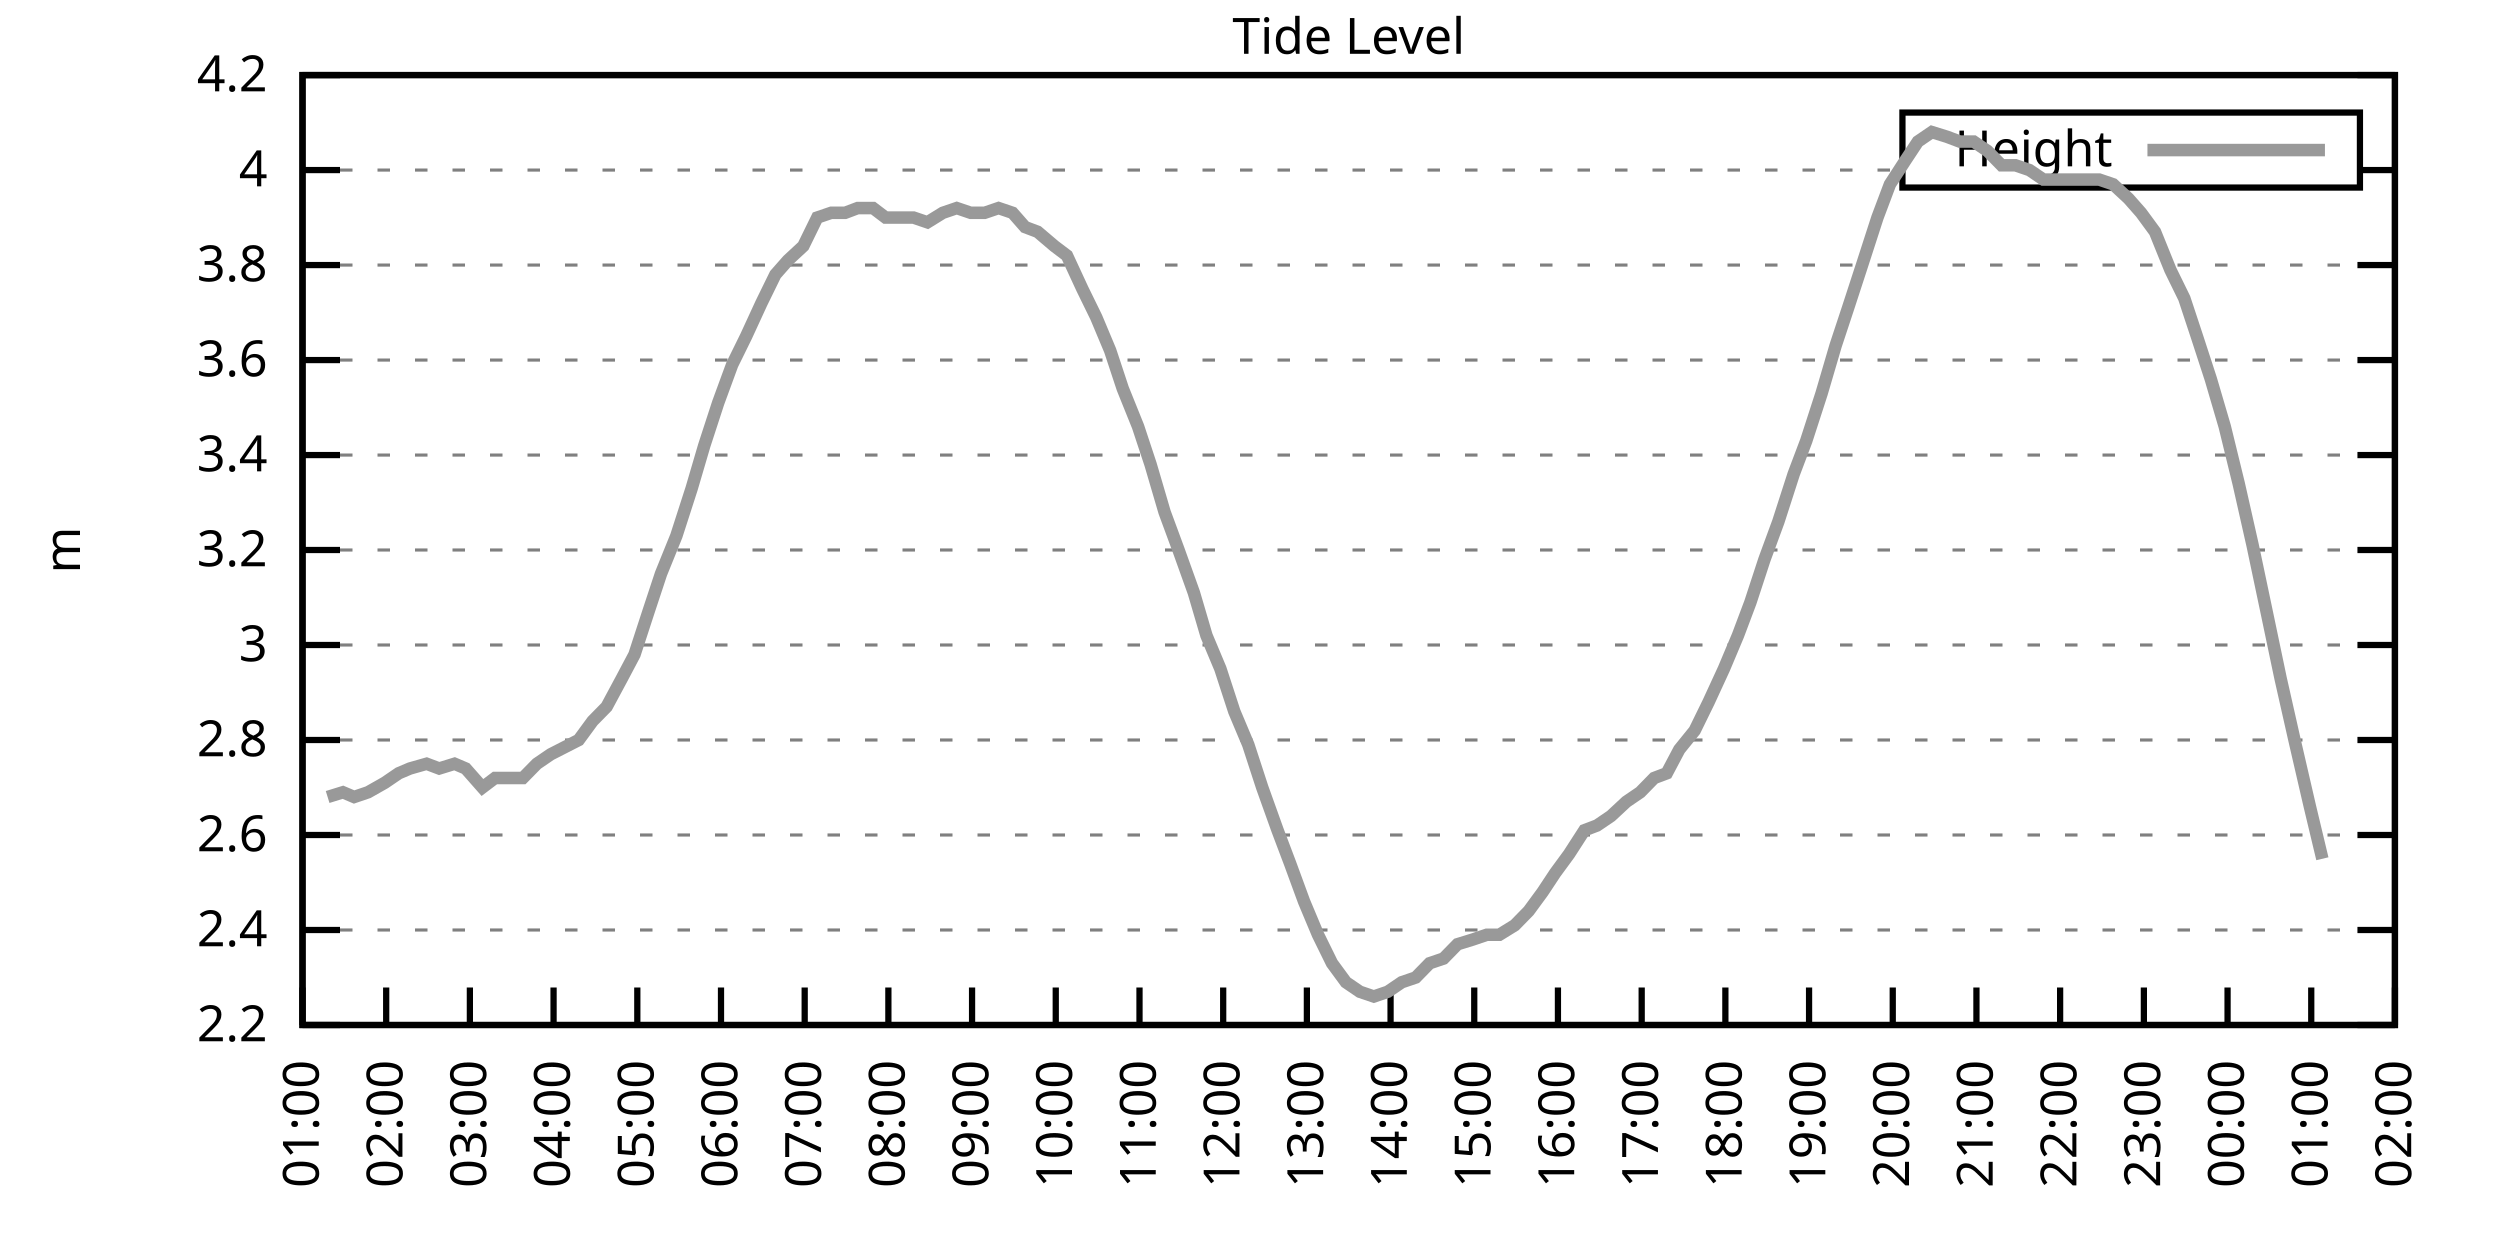
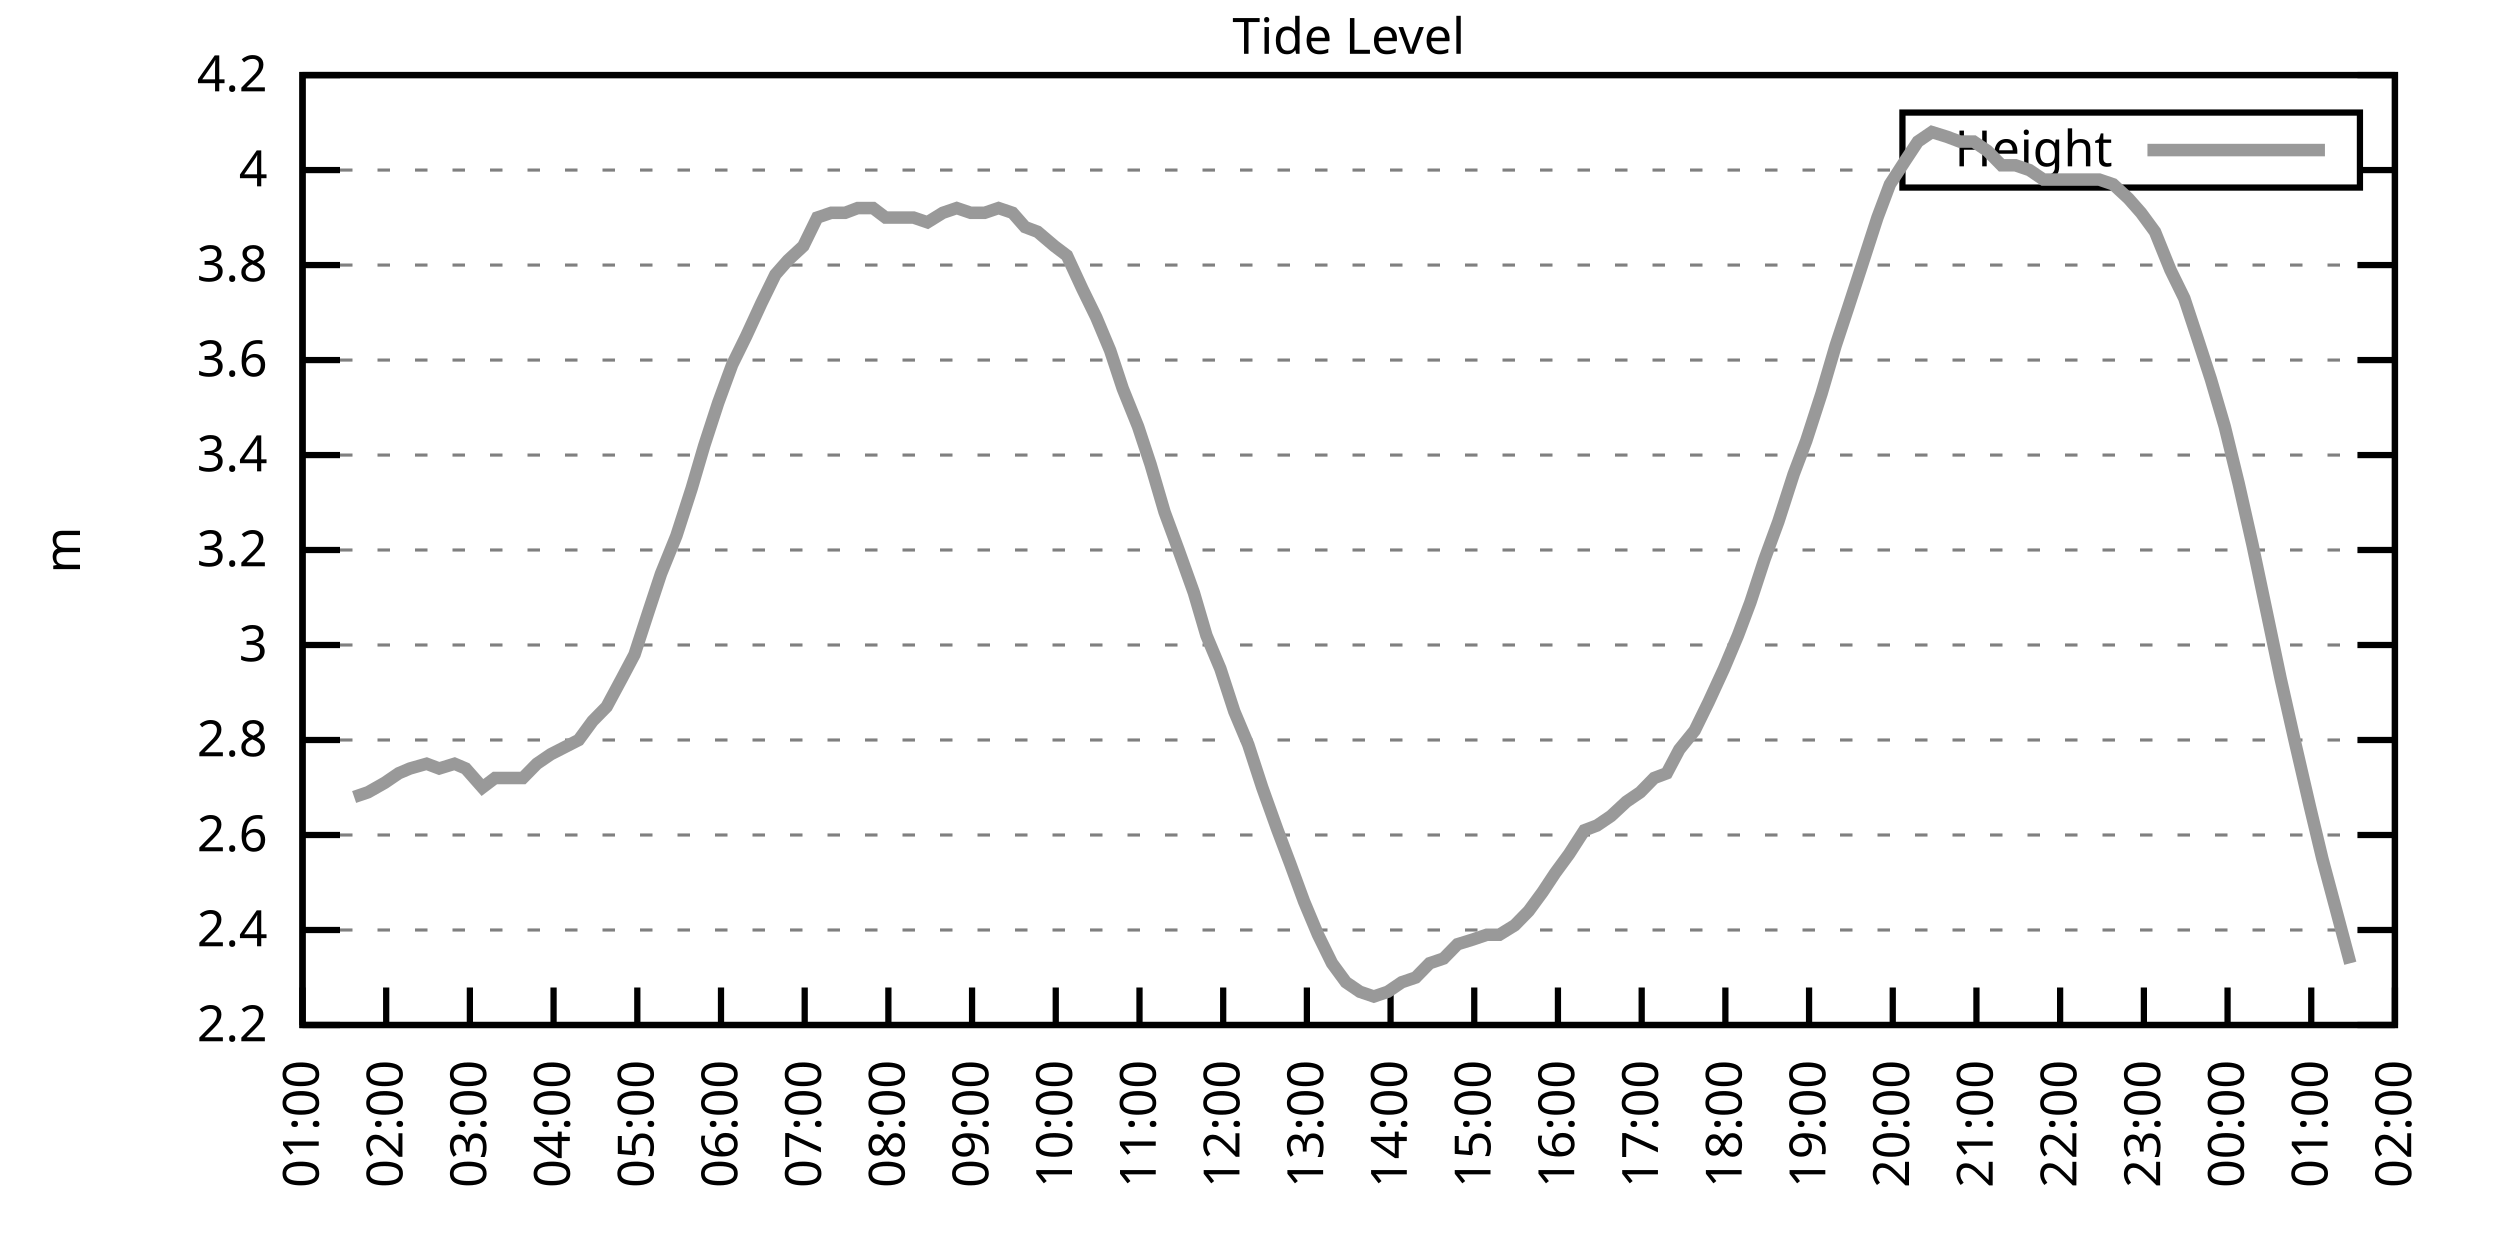
<svg xmlns="http://www.w3.org/2000/svg" xmlns:xlink="http://www.w3.org/1999/xlink" width="400" height="200" viewBox="0 0 400 200">
  <g id="gnuplot_canvas">
    <rect x="0" y="0" width="400" height="200" fill="none" />
    <defs>
      <circle id="gpDot" r="0.5" stroke-width="0.5" stroke="currentColor" />
      <path id="gpPt0" stroke-width="0.333" stroke="currentColor" d="M-1,0 h2 M0,-1 v2" />
      <path id="gpPt1" stroke-width="0.333" stroke="currentColor" d="M-1,-1 L1,1 M1,-1 L-1,1" />
      <path id="gpPt2" stroke-width="0.333" stroke="currentColor" d="M-1,0 L1,0 M0,-1 L0,1 M-1,-1 L1,1 M-1,1 L1,-1" />
      <rect id="gpPt3" stroke-width="0.333" stroke="currentColor" x="-1" y="-1" width="2" height="2" />
      <rect id="gpPt4" stroke-width="0.333" stroke="currentColor" fill="currentColor" x="-1" y="-1" width="2" height="2" />
      <circle id="gpPt5" stroke-width="0.333" stroke="currentColor" cx="0" cy="0" r="1" />
      <use xlink:href="#gpPt5" id="gpPt6" fill="currentColor" stroke="none" />
      <path id="gpPt7" stroke-width="0.333" stroke="currentColor" d="M0,-1.33 L-1.33,0.67 L1.33,0.67 z" />
      <use xlink:href="#gpPt7" id="gpPt8" fill="currentColor" stroke="none" />
      <use xlink:href="#gpPt7" id="gpPt9" stroke="currentColor" transform="rotate(180)" />
      <use xlink:href="#gpPt9" id="gpPt10" fill="currentColor" stroke="none" />
      <use xlink:href="#gpPt3" id="gpPt11" stroke="currentColor" transform="rotate(45)" />
      <use xlink:href="#gpPt11" id="gpPt12" fill="currentColor" stroke="none" />
      <path id="gpPt13" stroke-width="0.333" stroke="currentColor" d="M0,1.330 L1.265,0.411 L0.782,-1.067 L-0.782,-1.076 L-1.265,0.411 z" />
      <use xlink:href="#gpPt13" id="gpPt14" fill="currentColor" stroke="none" />
      <filter id="textbox" filterUnits="objectBoundingBox" x="0" y="0" height="1" width="1">
        <feFlood flood-color="white" flood-opacity="1" result="bgnd" />
        <feComposite in="SourceGraphic" in2="bgnd" operator="atop" />
      </filter>
      <filter id="greybox" filterUnits="objectBoundingBox" x="0" y="0" height="1" width="1">
        <feFlood flood-color="lightgrey" flood-opacity="1" result="grey" />
        <feComposite in="SourceGraphic" in2="grey" operator="atop" />
      </filter>
    </defs>
    <g fill="none" color="white" stroke="currentColor" stroke-width="1.00" stroke-linecap="butt" stroke-linejoin="miter">
</g>
    <g fill="none" color="black" stroke="currentColor" stroke-width="1.00" stroke-linecap="butt" stroke-linejoin="miter">
      <g stroke="none" shape-rendering="crispEdges">
        <polygon fill="rgb(255, 255, 255)" points="48.40,164.00 383.18,164.00 383.18,12.02 48.40,12.02 " />
      </g>
    </g>
    <g fill="none" color="black" stroke="currentColor" stroke-width="1.00" stroke-linecap="butt" stroke-linejoin="miter">
</g>
    <g fill="none" color="black" stroke="black" stroke-width="0.50" stroke-linecap="butt" stroke-linejoin="miter">
</g>
    <g fill="none" color="gray" stroke="currentColor" stroke-width="0.50" stroke-linecap="butt" stroke-linejoin="miter">
      <path stroke="gray" stroke-dasharray="2,4" class="gridline" d="M48.40,164.00 L383.19,164.00  " />
    </g>
    <g fill="none" color="gray" stroke="gray" stroke-width="1.00" stroke-linecap="butt" stroke-linejoin="miter">
</g>
    <g fill="none" color="black" stroke="currentColor" stroke-width="1.00" stroke-linecap="butt" stroke-linejoin="miter">
      <path stroke="black" d="M48.40,164.00 L54.40,164.00 M383.19,164.00 L377.19,164.00  " />
      <g transform="translate(42.80,166.60)" stroke="none" fill="black" font-family="Sans" font-size="8.00" text-anchor="end">
        <text>
          <tspan font-family="Sans"> 2.2</tspan>
        </text>
      </g>
    </g>
    <g fill="none" color="black" stroke="currentColor" stroke-width="1.00" stroke-linecap="butt" stroke-linejoin="miter">
</g>
    <g fill="none" color="black" stroke="black" stroke-width="0.50" stroke-linecap="butt" stroke-linejoin="miter">
</g>
    <g fill="none" color="gray" stroke="currentColor" stroke-width="0.50" stroke-linecap="butt" stroke-linejoin="miter">
      <path stroke="gray" stroke-dasharray="2,4" class="gridline" d="M48.40,148.80 L383.19,148.80  " />
    </g>
    <g fill="none" color="gray" stroke="gray" stroke-width="1.00" stroke-linecap="butt" stroke-linejoin="miter">
</g>
    <g fill="none" color="black" stroke="currentColor" stroke-width="1.00" stroke-linecap="butt" stroke-linejoin="miter">
      <path stroke="black" d="M48.40,148.80 L54.40,148.80 M383.19,148.80 L377.19,148.80  " />
      <g transform="translate(42.80,151.40)" stroke="none" fill="black" font-family="Sans" font-size="8.00" text-anchor="end">
        <text>
          <tspan font-family="Sans"> 2.4</tspan>
        </text>
      </g>
    </g>
    <g fill="none" color="black" stroke="currentColor" stroke-width="1.00" stroke-linecap="butt" stroke-linejoin="miter">
</g>
    <g fill="none" color="black" stroke="black" stroke-width="0.50" stroke-linecap="butt" stroke-linejoin="miter">
</g>
    <g fill="none" color="gray" stroke="currentColor" stroke-width="0.50" stroke-linecap="butt" stroke-linejoin="miter">
      <path stroke="gray" stroke-dasharray="2,4" class="gridline" d="M48.40,133.60 L383.19,133.60  " />
    </g>
    <g fill="none" color="gray" stroke="gray" stroke-width="1.00" stroke-linecap="butt" stroke-linejoin="miter">
</g>
    <g fill="none" color="black" stroke="currentColor" stroke-width="1.00" stroke-linecap="butt" stroke-linejoin="miter">
      <path stroke="black" d="M48.40,133.60 L54.40,133.60 M383.19,133.60 L377.19,133.60  " />
      <g transform="translate(42.80,136.20)" stroke="none" fill="black" font-family="Sans" font-size="8.00" text-anchor="end">
        <text>
          <tspan font-family="Sans"> 2.6</tspan>
        </text>
      </g>
    </g>
    <g fill="none" color="black" stroke="currentColor" stroke-width="1.00" stroke-linecap="butt" stroke-linejoin="miter">
</g>
    <g fill="none" color="black" stroke="black" stroke-width="0.50" stroke-linecap="butt" stroke-linejoin="miter">
</g>
    <g fill="none" color="gray" stroke="currentColor" stroke-width="0.50" stroke-linecap="butt" stroke-linejoin="miter">
      <path stroke="gray" stroke-dasharray="2,4" class="gridline" d="M48.40,118.40 L383.19,118.40  " />
    </g>
    <g fill="none" color="gray" stroke="gray" stroke-width="1.00" stroke-linecap="butt" stroke-linejoin="miter">
</g>
    <g fill="none" color="black" stroke="currentColor" stroke-width="1.00" stroke-linecap="butt" stroke-linejoin="miter">
      <path stroke="black" d="M48.40,118.40 L54.40,118.40 M383.19,118.40 L377.19,118.40  " />
      <g transform="translate(42.80,121.00)" stroke="none" fill="black" font-family="Sans" font-size="8.00" text-anchor="end">
        <text>
          <tspan font-family="Sans"> 2.8</tspan>
        </text>
      </g>
    </g>
    <g fill="none" color="black" stroke="currentColor" stroke-width="1.00" stroke-linecap="butt" stroke-linejoin="miter">
</g>
    <g fill="none" color="black" stroke="black" stroke-width="0.50" stroke-linecap="butt" stroke-linejoin="miter">
</g>
    <g fill="none" color="gray" stroke="currentColor" stroke-width="0.50" stroke-linecap="butt" stroke-linejoin="miter">
      <path stroke="gray" stroke-dasharray="2,4" class="gridline" d="M48.40,103.20 L383.19,103.20  " />
    </g>
    <g fill="none" color="gray" stroke="gray" stroke-width="1.00" stroke-linecap="butt" stroke-linejoin="miter">
</g>
    <g fill="none" color="black" stroke="currentColor" stroke-width="1.00" stroke-linecap="butt" stroke-linejoin="miter">
      <path stroke="black" d="M48.40,103.20 L54.40,103.20 M383.19,103.20 L377.19,103.20  " />
      <g transform="translate(42.80,105.80)" stroke="none" fill="black" font-family="Sans" font-size="8.00" text-anchor="end">
        <text>
          <tspan font-family="Sans"> 3</tspan>
        </text>
      </g>
    </g>
    <g fill="none" color="black" stroke="currentColor" stroke-width="1.00" stroke-linecap="butt" stroke-linejoin="miter">
</g>
    <g fill="none" color="black" stroke="black" stroke-width="0.50" stroke-linecap="butt" stroke-linejoin="miter">
</g>
    <g fill="none" color="gray" stroke="currentColor" stroke-width="0.50" stroke-linecap="butt" stroke-linejoin="miter">
      <path stroke="gray" stroke-dasharray="2,4" class="gridline" d="M48.40,88.00 L383.19,88.00  " />
    </g>
    <g fill="none" color="gray" stroke="gray" stroke-width="1.00" stroke-linecap="butt" stroke-linejoin="miter">
</g>
    <g fill="none" color="black" stroke="currentColor" stroke-width="1.00" stroke-linecap="butt" stroke-linejoin="miter">
      <path stroke="black" d="M48.40,88.00 L54.40,88.00 M383.19,88.00 L377.19,88.00  " />
      <g transform="translate(42.80,90.60)" stroke="none" fill="black" font-family="Sans" font-size="8.00" text-anchor="end">
        <text>
          <tspan font-family="Sans"> 3.2</tspan>
        </text>
      </g>
    </g>
    <g fill="none" color="black" stroke="currentColor" stroke-width="1.00" stroke-linecap="butt" stroke-linejoin="miter">
</g>
    <g fill="none" color="black" stroke="black" stroke-width="0.50" stroke-linecap="butt" stroke-linejoin="miter">
</g>
    <g fill="none" color="gray" stroke="currentColor" stroke-width="0.50" stroke-linecap="butt" stroke-linejoin="miter">
      <path stroke="gray" stroke-dasharray="2,4" class="gridline" d="M48.40,72.81 L383.19,72.81  " />
    </g>
    <g fill="none" color="gray" stroke="gray" stroke-width="1.00" stroke-linecap="butt" stroke-linejoin="miter">
</g>
    <g fill="none" color="black" stroke="currentColor" stroke-width="1.00" stroke-linecap="butt" stroke-linejoin="miter">
      <path stroke="black" d="M48.40,72.81 L54.40,72.81 M383.19,72.81 L377.19,72.81  " />
      <g transform="translate(42.80,75.41)" stroke="none" fill="black" font-family="Sans" font-size="8.00" text-anchor="end">
        <text>
          <tspan font-family="Sans"> 3.4</tspan>
        </text>
      </g>
    </g>
    <g fill="none" color="black" stroke="currentColor" stroke-width="1.00" stroke-linecap="butt" stroke-linejoin="miter">
</g>
    <g fill="none" color="black" stroke="black" stroke-width="0.50" stroke-linecap="butt" stroke-linejoin="miter">
</g>
    <g fill="none" color="gray" stroke="currentColor" stroke-width="0.50" stroke-linecap="butt" stroke-linejoin="miter">
      <path stroke="gray" stroke-dasharray="2,4" class="gridline" d="M48.40,57.61 L383.19,57.61  " />
    </g>
    <g fill="none" color="gray" stroke="gray" stroke-width="1.00" stroke-linecap="butt" stroke-linejoin="miter">
</g>
    <g fill="none" color="black" stroke="currentColor" stroke-width="1.00" stroke-linecap="butt" stroke-linejoin="miter">
      <path stroke="black" d="M48.40,57.61 L54.40,57.61 M383.19,57.61 L377.19,57.61  " />
      <g transform="translate(42.80,60.21)" stroke="none" fill="black" font-family="Sans" font-size="8.00" text-anchor="end">
        <text>
          <tspan font-family="Sans"> 3.6</tspan>
        </text>
      </g>
    </g>
    <g fill="none" color="black" stroke="currentColor" stroke-width="1.00" stroke-linecap="butt" stroke-linejoin="miter">
</g>
    <g fill="none" color="black" stroke="black" stroke-width="0.50" stroke-linecap="butt" stroke-linejoin="miter">
</g>
    <g fill="none" color="gray" stroke="currentColor" stroke-width="0.50" stroke-linecap="butt" stroke-linejoin="miter">
      <path stroke="gray" stroke-dasharray="2,4" class="gridline" d="M48.40,42.41 L383.19,42.41  " />
    </g>
    <g fill="none" color="gray" stroke="gray" stroke-width="1.00" stroke-linecap="butt" stroke-linejoin="miter">
</g>
    <g fill="none" color="black" stroke="currentColor" stroke-width="1.00" stroke-linecap="butt" stroke-linejoin="miter">
      <path stroke="black" d="M48.40,42.41 L54.40,42.41 M383.19,42.41 L377.19,42.41  " />
      <g transform="translate(42.80,45.01)" stroke="none" fill="black" font-family="Sans" font-size="8.00" text-anchor="end">
        <text>
          <tspan font-family="Sans"> 3.8</tspan>
        </text>
      </g>
    </g>
    <g fill="none" color="black" stroke="currentColor" stroke-width="1.00" stroke-linecap="butt" stroke-linejoin="miter">
</g>
    <g fill="none" color="black" stroke="black" stroke-width="0.50" stroke-linecap="butt" stroke-linejoin="miter">
</g>
    <g fill="none" color="gray" stroke="currentColor" stroke-width="0.50" stroke-linecap="butt" stroke-linejoin="miter">
      <path stroke="gray" stroke-dasharray="2,4" class="gridline" d="M48.40,27.21 L304.39,27.21 M377.59,27.21 L383.19,27.21  " />
    </g>
    <g fill="none" color="gray" stroke="gray" stroke-width="1.00" stroke-linecap="butt" stroke-linejoin="miter">
</g>
    <g fill="none" color="black" stroke="currentColor" stroke-width="1.00" stroke-linecap="butt" stroke-linejoin="miter">
      <path stroke="black" d="M48.40,27.21 L54.40,27.21 M383.19,27.21 L377.19,27.21  " />
      <g transform="translate(42.80,29.81)" stroke="none" fill="black" font-family="Sans" font-size="8.00" text-anchor="end">
        <text>
          <tspan font-family="Sans"> 4</tspan>
        </text>
      </g>
    </g>
    <g fill="none" color="black" stroke="currentColor" stroke-width="1.00" stroke-linecap="butt" stroke-linejoin="miter">
</g>
    <g fill="none" color="black" stroke="black" stroke-width="0.50" stroke-linecap="butt" stroke-linejoin="miter">
</g>
    <g fill="none" color="gray" stroke="currentColor" stroke-width="0.50" stroke-linecap="butt" stroke-linejoin="miter">
      <path stroke="gray" stroke-dasharray="2,4" class="gridline" d="M48.40,12.01 L383.19,12.01  " />
    </g>
    <g fill="none" color="gray" stroke="gray" stroke-width="1.00" stroke-linecap="butt" stroke-linejoin="miter">
</g>
    <g fill="none" color="black" stroke="currentColor" stroke-width="1.00" stroke-linecap="butt" stroke-linejoin="miter">
      <path stroke="black" d="M48.40,12.01 L54.40,12.01 M383.19,12.01 L377.19,12.01  " />
      <g transform="translate(42.80,14.61)" stroke="none" fill="black" font-family="Sans" font-size="8.00" text-anchor="end">
        <text>
          <tspan font-family="Sans"> 4.2</tspan>
        </text>
      </g>
    </g>
    <g fill="none" color="black" stroke="currentColor" stroke-width="1.00" stroke-linecap="butt" stroke-linejoin="miter">
      <path stroke="black" d="M48.40,164.00 L48.40,158.00  " />
      <g transform="translate(51.00,169.60) rotate(270.00)" stroke="none" fill="black" font-family="Sans" font-size="8.00" text-anchor="end">
        <text>
          <tspan font-family="Sans">01:00</tspan>
        </text>
      </g>
    </g>
    <g fill="none" color="black" stroke="currentColor" stroke-width="1.00" stroke-linecap="butt" stroke-linejoin="miter">
      <path stroke="black" d="M61.79,164.00 L61.79,158.00  " />
      <g transform="translate(64.39,169.60) rotate(270.00)" stroke="none" fill="black" font-family="Sans" font-size="8.00" text-anchor="end">
        <text>
          <tspan font-family="Sans">02:00</tspan>
        </text>
      </g>
    </g>
    <g fill="none" color="black" stroke="currentColor" stroke-width="1.00" stroke-linecap="butt" stroke-linejoin="miter">
      <path stroke="black" d="M75.18,164.00 L75.18,158.00  " />
      <g transform="translate(77.78,169.60) rotate(270.00)" stroke="none" fill="black" font-family="Sans" font-size="8.00" text-anchor="end">
        <text>
          <tspan font-family="Sans">03:00</tspan>
        </text>
      </g>
    </g>
    <g fill="none" color="black" stroke="currentColor" stroke-width="1.00" stroke-linecap="butt" stroke-linejoin="miter">
      <path stroke="black" d="M88.57,164.00 L88.57,158.00  " />
      <g transform="translate(91.17,169.60) rotate(270.00)" stroke="none" fill="black" font-family="Sans" font-size="8.00" text-anchor="end">
        <text>
          <tspan font-family="Sans">04:00</tspan>
        </text>
      </g>
    </g>
    <g fill="none" color="black" stroke="currentColor" stroke-width="1.00" stroke-linecap="butt" stroke-linejoin="miter">
      <path stroke="black" d="M101.97,164.00 L101.97,158.00  " />
      <g transform="translate(104.57,169.60) rotate(270.00)" stroke="none" fill="black" font-family="Sans" font-size="8.00" text-anchor="end">
        <text>
          <tspan font-family="Sans">05:00</tspan>
        </text>
      </g>
    </g>
    <g fill="none" color="black" stroke="currentColor" stroke-width="1.00" stroke-linecap="butt" stroke-linejoin="miter">
      <path stroke="black" d="M115.36,164.00 L115.36,158.00  " />
      <g transform="translate(117.96,169.60) rotate(270.00)" stroke="none" fill="black" font-family="Sans" font-size="8.00" text-anchor="end">
        <text>
          <tspan font-family="Sans">06:00</tspan>
        </text>
      </g>
    </g>
    <g fill="none" color="black" stroke="currentColor" stroke-width="1.00" stroke-linecap="butt" stroke-linejoin="miter">
      <path stroke="black" d="M128.75,164.00 L128.75,158.00  " />
      <g transform="translate(131.35,169.60) rotate(270.00)" stroke="none" fill="black" font-family="Sans" font-size="8.00" text-anchor="end">
        <text>
          <tspan font-family="Sans">07:00</tspan>
        </text>
      </g>
    </g>
    <g fill="none" color="black" stroke="currentColor" stroke-width="1.00" stroke-linecap="butt" stroke-linejoin="miter">
      <path stroke="black" d="M142.14,164.00 L142.14,158.00  " />
      <g transform="translate(144.74,169.60) rotate(270.00)" stroke="none" fill="black" font-family="Sans" font-size="8.00" text-anchor="end">
        <text>
          <tspan font-family="Sans">08:00</tspan>
        </text>
      </g>
    </g>
    <g fill="none" color="black" stroke="currentColor" stroke-width="1.00" stroke-linecap="butt" stroke-linejoin="miter">
      <path stroke="black" d="M155.53,164.00 L155.53,158.00  " />
      <g transform="translate(158.13,169.60) rotate(270.00)" stroke="none" fill="black" font-family="Sans" font-size="8.00" text-anchor="end">
        <text>
          <tspan font-family="Sans">09:00</tspan>
        </text>
      </g>
    </g>
    <g fill="none" color="black" stroke="currentColor" stroke-width="1.00" stroke-linecap="butt" stroke-linejoin="miter">
      <path stroke="black" d="M168.92,164.00 L168.92,158.00  " />
      <g transform="translate(171.52,169.60) rotate(270.00)" stroke="none" fill="black" font-family="Sans" font-size="8.00" text-anchor="end">
        <text>
          <tspan font-family="Sans">10:00</tspan>
        </text>
      </g>
    </g>
    <g fill="none" color="black" stroke="currentColor" stroke-width="1.00" stroke-linecap="butt" stroke-linejoin="miter">
      <path stroke="black" d="M182.32,164.00 L182.32,158.00  " />
      <g transform="translate(184.92,169.60) rotate(270.00)" stroke="none" fill="black" font-family="Sans" font-size="8.00" text-anchor="end">
        <text>
          <tspan font-family="Sans">11:00</tspan>
        </text>
      </g>
    </g>
    <g fill="none" color="black" stroke="currentColor" stroke-width="1.00" stroke-linecap="butt" stroke-linejoin="miter">
      <path stroke="black" d="M195.71,164.00 L195.71,158.00  " />
      <g transform="translate(198.31,169.60) rotate(270.00)" stroke="none" fill="black" font-family="Sans" font-size="8.00" text-anchor="end">
        <text>
          <tspan font-family="Sans">12:00</tspan>
        </text>
      </g>
    </g>
    <g fill="none" color="black" stroke="currentColor" stroke-width="1.00" stroke-linecap="butt" stroke-linejoin="miter">
      <path stroke="black" d="M209.10,164.00 L209.10,158.00  " />
      <g transform="translate(211.70,169.60) rotate(270.00)" stroke="none" fill="black" font-family="Sans" font-size="8.00" text-anchor="end">
        <text>
          <tspan font-family="Sans">13:00</tspan>
        </text>
      </g>
    </g>
    <g fill="none" color="black" stroke="currentColor" stroke-width="1.00" stroke-linecap="butt" stroke-linejoin="miter">
      <path stroke="black" d="M222.49,164.00 L222.49,158.00  " />
      <g transform="translate(225.09,169.60) rotate(270.00)" stroke="none" fill="black" font-family="Sans" font-size="8.00" text-anchor="end">
        <text>
          <tspan font-family="Sans">14:00</tspan>
        </text>
      </g>
    </g>
    <g fill="none" color="black" stroke="currentColor" stroke-width="1.00" stroke-linecap="butt" stroke-linejoin="miter">
      <path stroke="black" d="M235.88,164.00 L235.88,158.00  " />
      <g transform="translate(238.48,169.60) rotate(270.00)" stroke="none" fill="black" font-family="Sans" font-size="8.00" text-anchor="end">
        <text>
          <tspan font-family="Sans">15:00</tspan>
        </text>
      </g>
    </g>
    <g fill="none" color="black" stroke="currentColor" stroke-width="1.00" stroke-linecap="butt" stroke-linejoin="miter">
      <path stroke="black" d="M249.27,164.00 L249.27,158.00  " />
      <g transform="translate(251.87,169.60) rotate(270.00)" stroke="none" fill="black" font-family="Sans" font-size="8.00" text-anchor="end">
        <text>
          <tspan font-family="Sans">16:00</tspan>
        </text>
      </g>
    </g>
    <g fill="none" color="black" stroke="currentColor" stroke-width="1.00" stroke-linecap="butt" stroke-linejoin="miter">
      <path stroke="black" d="M262.67,164.00 L262.67,158.00  " />
      <g transform="translate(265.27,169.60) rotate(270.00)" stroke="none" fill="black" font-family="Sans" font-size="8.00" text-anchor="end">
        <text>
          <tspan font-family="Sans">17:00</tspan>
        </text>
      </g>
    </g>
    <g fill="none" color="black" stroke="currentColor" stroke-width="1.00" stroke-linecap="butt" stroke-linejoin="miter">
      <path stroke="black" d="M276.06,164.00 L276.06,158.00  " />
      <g transform="translate(278.66,169.60) rotate(270.00)" stroke="none" fill="black" font-family="Sans" font-size="8.00" text-anchor="end">
        <text>
          <tspan font-family="Sans">18:00</tspan>
        </text>
      </g>
    </g>
    <g fill="none" color="black" stroke="currentColor" stroke-width="1.00" stroke-linecap="butt" stroke-linejoin="miter">
      <path stroke="black" d="M289.45,164.00 L289.45,158.00  " />
      <g transform="translate(292.05,169.60) rotate(270.00)" stroke="none" fill="black" font-family="Sans" font-size="8.00" text-anchor="end">
        <text>
          <tspan font-family="Sans">19:00</tspan>
        </text>
      </g>
    </g>
    <g fill="none" color="black" stroke="currentColor" stroke-width="1.00" stroke-linecap="butt" stroke-linejoin="miter">
      <path stroke="black" d="M302.84,164.00 L302.84,158.00  " />
      <g transform="translate(305.44,169.60) rotate(270.00)" stroke="none" fill="black" font-family="Sans" font-size="8.00" text-anchor="end">
        <text>
          <tspan font-family="Sans">20:00</tspan>
        </text>
      </g>
    </g>
    <g fill="none" color="black" stroke="currentColor" stroke-width="1.00" stroke-linecap="butt" stroke-linejoin="miter">
      <path stroke="black" d="M316.23,164.00 L316.23,158.00  " />
      <g transform="translate(318.83,169.60) rotate(270.00)" stroke="none" fill="black" font-family="Sans" font-size="8.00" text-anchor="end">
        <text>
          <tspan font-family="Sans">21:00</tspan>
        </text>
      </g>
    </g>
    <g fill="none" color="black" stroke="currentColor" stroke-width="1.00" stroke-linecap="butt" stroke-linejoin="miter">
      <path stroke="black" d="M329.62,164.00 L329.62,158.00  " />
      <g transform="translate(332.22,169.60) rotate(270.00)" stroke="none" fill="black" font-family="Sans" font-size="8.00" text-anchor="end">
        <text>
          <tspan font-family="Sans">22:00</tspan>
        </text>
      </g>
    </g>
    <g fill="none" color="black" stroke="currentColor" stroke-width="1.00" stroke-linecap="butt" stroke-linejoin="miter">
      <path stroke="black" d="M343.02,164.00 L343.02,158.00  " />
      <g transform="translate(345.62,169.60) rotate(270.00)" stroke="none" fill="black" font-family="Sans" font-size="8.00" text-anchor="end">
        <text>
          <tspan font-family="Sans">23:00</tspan>
        </text>
      </g>
    </g>
    <g fill="none" color="black" stroke="currentColor" stroke-width="1.00" stroke-linecap="butt" stroke-linejoin="miter">
      <path stroke="black" d="M356.41,164.00 L356.41,158.00  " />
      <g transform="translate(359.01,169.60) rotate(270.00)" stroke="none" fill="black" font-family="Sans" font-size="8.00" text-anchor="end">
        <text>
          <tspan font-family="Sans">00:00</tspan>
        </text>
      </g>
    </g>
    <g fill="none" color="black" stroke="currentColor" stroke-width="1.00" stroke-linecap="butt" stroke-linejoin="miter">
      <path stroke="black" d="M369.80,164.00 L369.80,158.00  " />
      <g transform="translate(372.40,169.60) rotate(270.00)" stroke="none" fill="black" font-family="Sans" font-size="8.00" text-anchor="end">
        <text>
          <tspan font-family="Sans">01:00</tspan>
        </text>
      </g>
    </g>
    <g fill="none" color="black" stroke="currentColor" stroke-width="1.00" stroke-linecap="butt" stroke-linejoin="miter">
      <path stroke="black" d="M383.19,164.00 L383.19,158.00  " />
      <g transform="translate(385.79,169.60) rotate(270.00)" stroke="none" fill="black" font-family="Sans" font-size="8.00" text-anchor="end">
        <text>
          <tspan font-family="Sans">02:00</tspan>
        </text>
      </g>
    </g>
    <g fill="none" color="black" stroke="currentColor" stroke-width="1.00" stroke-linecap="butt" stroke-linejoin="miter">
</g>
    <g fill="none" color="black" stroke="currentColor" stroke-width="1.00" stroke-linecap="butt" stroke-linejoin="miter">
      <path stroke="black" d="M48.40,12.01 L48.40,164.00 L383.19,164.00 L383.19,12.01 L48.40,12.01 Z  " />
    </g>
    <g fill="none" color="black" stroke="currentColor" stroke-width="1.00" stroke-linecap="butt" stroke-linejoin="miter">
</g>
    <g fill="none" color="black" stroke="currentColor" stroke-width="1.00" stroke-linecap="butt" stroke-linejoin="miter">
      <path stroke="black" d="M304.39,30.01 L304.39,18.01 L377.59,18.01 L377.59,30.01 L304.39,30.01 Z  " />
    </g>
    <g id="Tide_level_plot_1">
      <g fill="none" color="white" stroke="black" stroke-width="2.00" stroke-linecap="butt" stroke-linejoin="miter">
</g>
      <g fill="none" color="black" stroke="currentColor" stroke-width="2.00" stroke-linecap="butt" stroke-linejoin="miter">
        <g transform="translate(337.99,26.61)" stroke="none" fill="black" font-family="Sans" font-size="8.00" text-anchor="end">
          <text>
            <tspan font-family="Sans">Height</tspan>
          </text>
        </g>
      </g>
      <g fill="none" color="black" stroke="currentColor" stroke-width="2.00" stroke-linecap="butt" stroke-linejoin="miter">
-         <path stroke="rgb(153, 153, 153)" d="M343.59,24.01 L371.99,24.01 M52.42,127.52 L54.87,126.76 L56.66,127.52 L58.89,126.76 L61.57,125.24 L63.80,123.72   L65.59,122.96 L68.26,122.20 L70.27,122.96 L72.73,122.20 L74.51,122.96 L77.19,126.00 L79.20,124.48 L81.66,124.48   L83.66,124.48 L85.90,122.20 L88.13,120.68 L92.59,118.40 L94.82,115.36 L97.06,113.08 L99.51,108.52 L101.52,104.72   L103.75,97.88 L105.76,91.80 L108.22,85.73 L110.67,78.13 L112.68,71.29 L114.91,64.45 L117.14,58.37 L119.38,53.81   L121.83,48.49 L124.06,43.93 L126.07,41.65 L128.53,39.37 L130.76,34.81 L132.99,34.05 L135.22,34.05 L137.23,33.29   L139.69,33.29 L141.69,34.81 L143.93,34.81 L146.16,34.81 L148.39,35.57 L150.85,34.05 L153.08,33.29 L155.31,34.05   L157.54,34.05 L159.77,33.29 L162.01,34.05 L164.01,36.33 L166.02,37.09 L168.70,39.37 L170.71,40.89 L173.17,46.21   L175.40,50.77 L177.63,56.09 L179.64,62.17 L182.09,68.25 L184.10,74.33 L186.33,81.93 L188.57,88.00 L191.02,94.84   L193.03,101.68 L195.26,107.00 L197.49,113.84 L199.73,119.16 L201.96,126.00 L204.41,132.84 L206.42,138.16 L208.65,144.24   L210.88,149.56 L213.12,154.12 L215.35,157.16 L217.58,158.68 L219.81,159.44 L222.04,158.68 L224.28,157.16 L226.51,156.40   L228.74,154.12 L230.97,153.36 L233.20,151.08 L235.66,150.32 L237.89,149.56 L239.90,149.56 L242.36,148.04 L244.59,145.76   L246.82,142.72 L248.83,139.68 L251.06,136.64 L253.51,132.84 L255.52,132.08 L257.76,130.56 L260.21,128.28 L262.44,126.76   L264.67,124.48 L266.68,123.72 L268.69,119.92 L271.15,116.88 L273.38,112.32 L275.83,107.00 L278.07,101.68 L280.07,96.36   L282.31,89.52 L284.54,83.45 L286.99,75.85 L289.00,70.53 L291.46,62.93 L293.69,55.33 L295.70,49.25 L297.93,42.41   L300.39,34.81 L302.39,29.49 L304.85,25.69 L306.86,22.65 L309.09,21.13 L311.54,21.89 L313.55,22.65 L315.79,22.65   L318.02,24.17 L320.25,26.45 L322.48,26.45 L324.71,27.21 L326.95,28.73 L329.18,28.73 L331.19,28.73 L333.64,28.73   L335.87,28.73 L338.10,29.49 L340.56,31.77 L342.57,34.05 L344.80,37.09 L347.26,43.17 L349.49,47.73 L351.50,53.81   L353.73,60.65 L355.96,68.25 L358.19,77.37 L360.42,87.25 L362.66,97.88 L364.89,108.52 L367.12,118.40 L369.58,129.04   L371.58,137.40  " />
+         <path stroke="rgb(153, 153, 153)" d="M343.59,24.01 L371.99,24.01 M56.66,127.52 L58.89,126.76 L61.57,125.24 L63.80,123.72 L65.59,122.96 L68.26,122.20   L70.27,122.96 L72.73,122.20 L74.51,122.96 L77.19,126.00 L79.20,124.48 L81.66,124.48 L83.66,124.48 L85.90,122.20   L88.13,120.68 L92.59,118.40 L94.82,115.36 L97.06,113.08 L99.51,108.52 L101.52,104.72 L103.75,97.88 L105.76,91.80   L108.22,85.73 L110.67,78.13 L112.68,71.29 L114.91,64.45 L117.14,58.37 L119.38,53.81 L121.83,48.49 L124.06,43.93   L126.07,41.65 L128.53,39.37 L130.76,34.81 L132.99,34.05 L135.22,34.05 L137.23,33.29 L139.69,33.29 L141.69,34.81   L143.93,34.81 L146.16,34.81 L148.39,35.57 L150.85,34.05 L153.08,33.29 L155.31,34.05 L157.54,34.05 L159.77,33.29   L162.01,34.05 L164.01,36.33 L166.02,37.09 L168.70,39.37 L170.71,40.89 L173.17,46.21 L175.40,50.77 L177.63,56.09   L179.64,62.17 L182.09,68.25 L184.10,74.33 L186.33,81.93 L188.57,88.00 L191.02,94.84 L193.03,101.68 L195.26,107.00   L197.49,113.84 L199.73,119.16 L201.96,126.00 L204.41,132.84 L206.42,138.16 L208.65,144.24 L210.88,149.56 L213.12,154.12   L215.35,157.16 L217.58,158.68 L219.81,159.44 L222.04,158.68 L224.28,157.16 L226.51,156.40 L228.74,154.12 L230.97,153.36   L233.20,151.08 L235.66,150.32 L237.89,149.56 L239.90,149.56 L242.36,148.04 L244.59,145.76 L246.82,142.72 L248.83,139.68   L251.06,136.64 L253.51,132.84 L255.52,132.08 L257.76,130.56 L260.21,128.28 L262.44,126.76 L264.67,124.48 L266.68,123.72   L268.69,119.92 L271.15,116.88 L273.38,112.32 L275.83,107.00 L278.07,101.68 L280.07,96.36 L282.31,89.52 L284.54,83.45   L286.99,75.85 L289.00,70.53 L291.46,62.93 L293.69,55.33 L295.70,49.25 L297.93,42.41 L300.39,34.81 L302.39,29.49   L304.85,25.69 L306.86,22.65 L309.09,21.13 L311.54,21.89 L313.55,22.65 L315.79,22.65 L318.02,24.17 L320.25,26.45   L322.48,26.45 L324.71,27.21 L326.95,28.73 L329.18,28.73 L331.19,28.73 L333.64,28.73 L335.87,28.73 L338.10,29.49   L340.56,31.77 L342.57,34.05 L344.80,37.09 L347.26,43.17 L349.49,47.73 L351.50,53.81 L353.73,60.65 L355.96,68.25   L358.19,77.37 L360.42,87.25 L362.66,97.88 L364.89,108.52 L367.12,118.40 L369.58,129.04 L371.58,137.40 L373.82,145.76   L376.05,154.12  " />
      </g>
    </g>
    <g fill="none" color="black" stroke="currentColor" stroke-width="2.00" stroke-linecap="butt" stroke-linejoin="miter">
</g>
    <g fill="none" color="black" stroke="black" stroke-width="1.00" stroke-linecap="butt" stroke-linejoin="miter">
</g>
    <g fill="none" color="black" stroke="currentColor" stroke-width="1.00" stroke-linecap="butt" stroke-linejoin="miter">
      <path stroke="black" d="M48.40,12.01 L48.40,164.00 L383.19,164.00 L383.19,12.01 L48.40,12.01 Z  " />
      <g transform="translate(12.80,88.01) rotate(270.00)" stroke="none" fill="black" font-family="Sans" font-size="8.00" text-anchor="middle">
        <text>
          <tspan font-family="Sans">m</tspan>
        </text>
      </g>
    </g>
    <g fill="none" color="black" stroke="currentColor" stroke-width="1.00" stroke-linecap="butt" stroke-linejoin="miter">
</g>
    <g fill="none" color="black" stroke="currentColor" stroke-width="1.00" stroke-linecap="butt" stroke-linejoin="miter">
      <g transform="translate(215.79,8.61)" stroke="none" fill="black" font-family="Sans" font-size="8.00" text-anchor="middle">
        <text>
          <tspan font-family="Sans">Tide Level</tspan>
        </text>
      </g>
    </g>
    <g fill="none" color="black" stroke="currentColor" stroke-width="1.00" stroke-linecap="butt" stroke-linejoin="miter">
</g>
  </g>
</svg>
